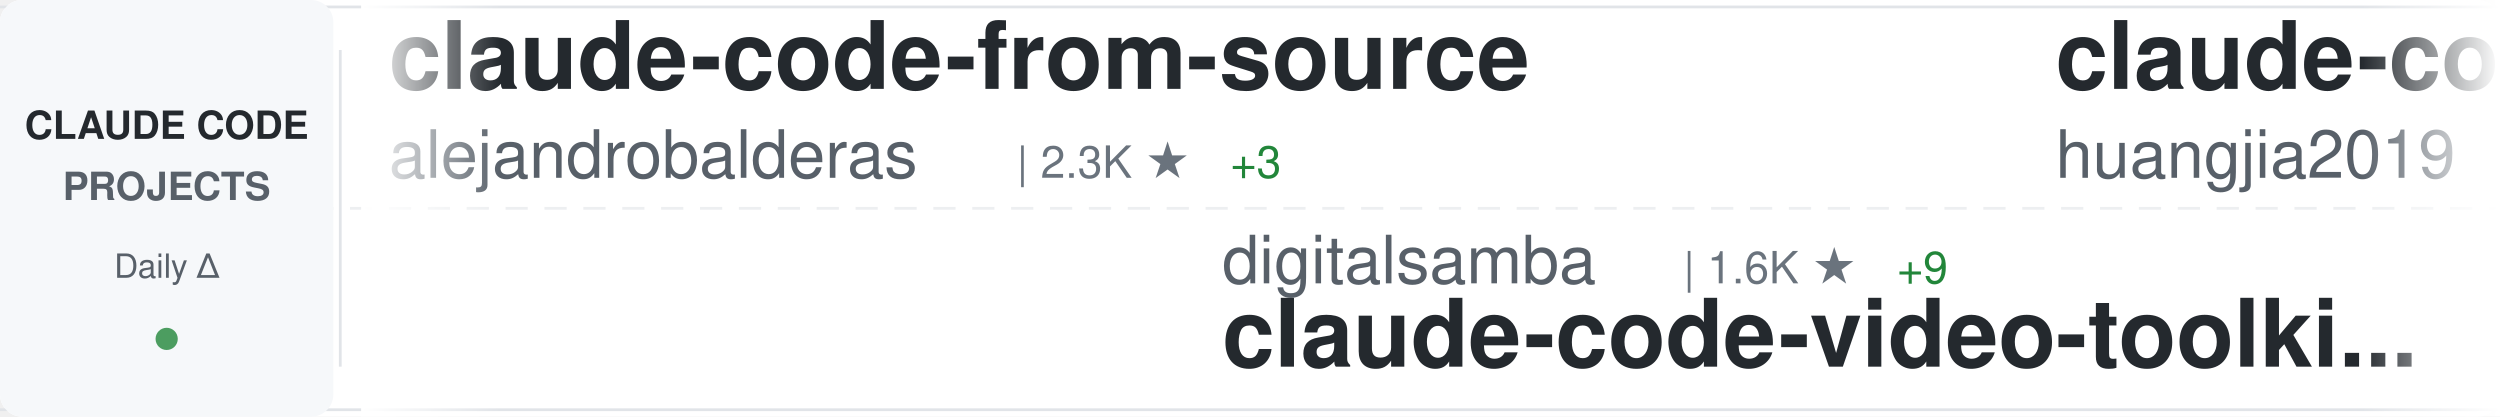
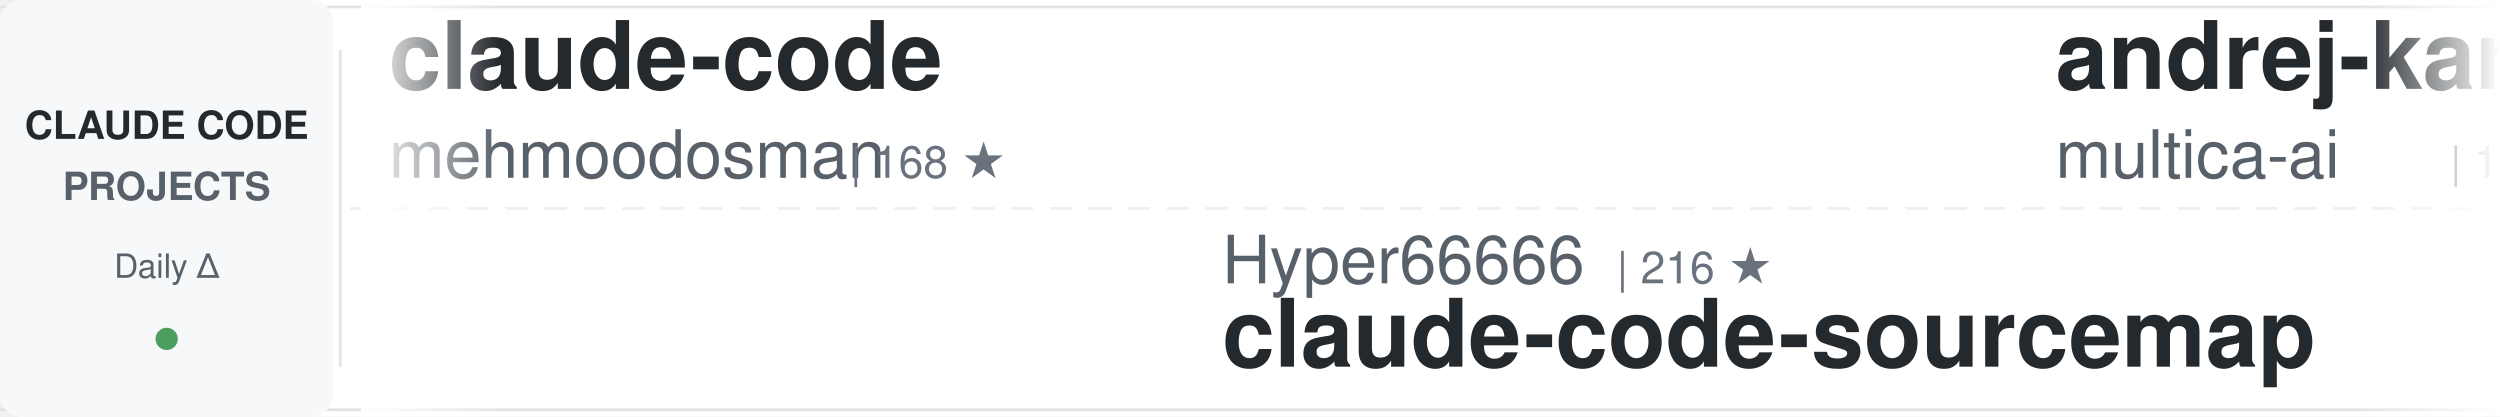
<svg xmlns="http://www.w3.org/2000/svg" width="900" height="150">
  <defs>
    <linearGradient id="awesomeLeftFade" x1="0%" y1="0%" x2="100%" y2="0%">
      <stop offset="0%" style="stop-color:#ffffff;stop-opacity:1" />
      <stop offset="100%" style="stop-color:#ffffff;stop-opacity:0" />
    </linearGradient>
    <linearGradient id="awesomeRightFade" x1="0%" y1="0%" x2="100%" y2="0%">
      <stop offset="0%" style="stop-color:#ffffff;stop-opacity:0" />
      <stop offset="100%" style="stop-color:#ffffff;stop-opacity:1" />
    </linearGradient>
  </defs>
  <rect width="900" height="150" fill="#ffffff" rx="8" />
  <rect x="0" y="2" width="900" height="1" fill="#e1e4e8" />
  <rect x="0" y="147" width="900" height="1" fill="#e1e4e8" />
  <line x1="0" y1="75" x2="900" y2="75" stroke="#e1e4e8" stroke-width="1" stroke-dasharray="8 6" opacity="0.6" />
  <rect x="0" y="0" width="120" height="150" fill="#f6f8fa" rx="8" />
  <text x="60" y="50" font-family="-apple-system, BlinkMacSystemFont, 'Segoe UI', Helvetica, Arial, sans-serif" font-size="14" font-weight="600" fill="#24292e" text-anchor="middle">CLAUDE CODE</text>
  <text x="60" y="72" font-family="-apple-system, BlinkMacSystemFont, 'Segoe UI', Helvetica, Arial, sans-serif" font-size="14" font-weight="600" fill="#586069" text-anchor="middle">PROJECTS</text>
  <text x="60" y="100" font-family="-apple-system, BlinkMacSystemFont, 'Segoe UI', Helvetica, Arial, sans-serif" font-size="12" font-weight="500" fill="#586069" text-anchor="middle">Daily Δ</text>
  <circle cx="60" cy="122" r="4" fill="#22863a" opacity="0.8" />
  <rect x="122" y="18" width="1" height="114" fill="#e1e4e8" />
  <clipPath id="awesomeTickerClip">
    <rect x="130" y="0" width="770" height="150" />
  </clipPath>
  <g clip-path="url(#awesomeTickerClip)">
    <g id="awesomeTickerItems">
      <animateTransform attributeName="transform" attributeType="XML" type="translate" from="0 0" to="-3000 0" dur="54s" repeatCount="indefinite" />
      <g transform="translate(0, 0)">
-         <text x="140" y="32" font-family="-apple-system, BlinkMacSystemFont, 'Segoe UI', Helvetica, Arial, sans-serif" font-size="34" font-weight="600" fill="#24292e">claude-code-from-source</text>
-         <text x="140" y="64" font-family="-apple-system, BlinkMacSystemFont, 'Segoe UI', Helvetica, Arial, sans-serif" font-size="24" font-weight="400" fill="#586069">alejandrobalderas</text>
-         <text x="366" y="64" font-family="-apple-system, BlinkMacSystemFont, 'Segoe UI', Helvetica, Arial, sans-serif" font-size="16" font-weight="500" fill="#6a737d">| 2.3K ★</text>
-         <text x="443" y="64" font-family="-apple-system, BlinkMacSystemFont, 'Segoe UI', Helvetica, Arial, sans-serif" font-size="16" font-weight="500" fill="#22863a"> +3</text>
-       </g>
-       <g transform="translate(300, 0)">
-         <text x="140" y="102" font-family="-apple-system, BlinkMacSystemFont, 'Segoe UI', Helvetica, Arial, sans-serif" font-size="24" font-weight="400" fill="#586069">digitalsamba</text>
-         <text x="306" y="102" font-family="-apple-system, BlinkMacSystemFont, 'Segoe UI', Helvetica, Arial, sans-serif" font-size="16" font-weight="500" fill="#6a737d">| 1.6K ★</text>
-         <text x="383" y="102" font-family="-apple-system, BlinkMacSystemFont, 'Segoe UI', Helvetica, Arial, sans-serif" font-size="16" font-weight="500" fill="#22863a"> +9</text>
-         <text x="140" y="132" font-family="-apple-system, BlinkMacSystemFont, 'Segoe UI', Helvetica, Arial, sans-serif" font-size="34" font-weight="600" fill="#24292e">claude-code-video-toolki...</text>
-       </g>
-       <g transform="translate(600, 0)">
-         <text x="140" y="32" font-family="-apple-system, BlinkMacSystemFont, 'Segoe UI', Helvetica, Arial, sans-serif" font-size="34" font-weight="600" fill="#24292e">claude-code-engineering</text>
-         <text x="140" y="64" font-family="-apple-system, BlinkMacSystemFont, 'Segoe UI', Helvetica, Arial, sans-serif" font-size="24" font-weight="400" fill="#586069">huangjia2019</text>
-         <text x="306" y="64" font-family="-apple-system, BlinkMacSystemFont, 'Segoe UI', Helvetica, Arial, sans-serif" font-size="16" font-weight="500" fill="#6a737d">| 895 ★</text>
-         <text x="374" y="64" font-family="-apple-system, BlinkMacSystemFont, 'Segoe UI', Helvetica, Arial, sans-serif" font-size="16" font-weight="500" fill="#22863a"> +5</text>
-       </g>
-       <g transform="translate(900, 0)">
-         <text x="140" y="102" font-family="-apple-system, BlinkMacSystemFont, 'Segoe UI', Helvetica, Arial, sans-serif" font-size="24" font-weight="400" fill="#586069">diet103</text>
-         <text x="246" y="102" font-family="-apple-system, BlinkMacSystemFont, 'Segoe UI', Helvetica, Arial, sans-serif" font-size="16" font-weight="500" fill="#6a737d">| 9.7K ★</text>
-         <text x="323" y="102" font-family="-apple-system, BlinkMacSystemFont, 'Segoe UI', Helvetica, Arial, sans-serif" font-size="16" font-weight="500" fill="#22863a"> +3</text>
-         <text x="140" y="132" font-family="-apple-system, BlinkMacSystemFont, 'Segoe UI', Helvetica, Arial, sans-serif" font-size="34" font-weight="600" fill="#24292e">claude-code-infrastructu...</text>
-       </g>
-       <g transform="translate(1200, 0)">
-         <text x="140" y="32" font-family="-apple-system, BlinkMacSystemFont, 'Segoe UI', Helvetica, Arial, sans-serif" font-size="34" font-weight="600" fill="#24292e">oh-my-claudecode</text>
-         <text x="140" y="64" font-family="-apple-system, BlinkMacSystemFont, 'Segoe UI', Helvetica, Arial, sans-serif" font-size="24" font-weight="400" fill="#586069">Yeachan-Heo</text>
-         <text x="294" y="64" font-family="-apple-system, BlinkMacSystemFont, 'Segoe UI', Helvetica, Arial, sans-serif" font-size="16" font-weight="500" fill="#6a737d">| 37.1K ★</text>
-         <text x="380" y="64" font-family="-apple-system, BlinkMacSystemFont, 'Segoe UI', Helvetica, Arial, sans-serif" font-size="16" font-weight="500" fill="#22863a"> +39</text>
-       </g>
-       <g transform="translate(1500, 0)">
-         <text x="140" y="102" font-family="-apple-system, BlinkMacSystemFont, 'Segoe UI', Helvetica, Arial, sans-serif" font-size="24" font-weight="400" fill="#586069">VineeTagarwaL-code</text>
-         <text x="378" y="102" font-family="-apple-system, BlinkMacSystemFont, 'Segoe UI', Helvetica, Arial, sans-serif" font-size="16" font-weight="500" fill="#6a737d">| 276 ★</text>
-         <text x="140" y="132" font-family="-apple-system, BlinkMacSystemFont, 'Segoe UI', Helvetica, Arial, sans-serif" font-size="34" font-weight="600" fill="#24292e">claude-code</text>
-       </g>
-       <g transform="translate(1800, 0)">
        <text x="140" y="32" font-family="-apple-system, BlinkMacSystemFont, 'Segoe UI', Helvetica, Arial, sans-serif" font-size="34" font-weight="600" fill="#24292e">claude-code</text>
        <text x="140" y="64" font-family="-apple-system, BlinkMacSystemFont, 'Segoe UI', Helvetica, Arial, sans-serif" font-size="24" font-weight="400" fill="#586069">mehmoodosman</text>
        <text x="306" y="64" font-family="-apple-system, BlinkMacSystemFont, 'Segoe UI', Helvetica, Arial, sans-serif" font-size="16" font-weight="500" fill="#6a737d">| 168 ★</text>
      </g>
+       <g transform="translate(300, 0)">
+         <text x="140" y="102" font-family="-apple-system, BlinkMacSystemFont, 'Segoe UI', Helvetica, Arial, sans-serif" font-size="24" font-weight="400" fill="#586069">Hyper66666</text>
+         <text x="282" y="102" font-family="-apple-system, BlinkMacSystemFont, 'Segoe UI', Helvetica, Arial, sans-serif" font-size="16" font-weight="500" fill="#6a737d">| 216 ★</text>
+         <text x="140" y="132" font-family="-apple-system, BlinkMacSystemFont, 'Segoe UI', Helvetica, Arial, sans-serif" font-size="34" font-weight="600" fill="#24292e">claude-code-sourcemap</text>
+       </g>
+       <g transform="translate(600, 0)">
+         <text x="140" y="32" font-family="-apple-system, BlinkMacSystemFont, 'Segoe UI', Helvetica, Arial, sans-serif" font-size="34" font-weight="600" fill="#24292e">andrej-karpathy-skills</text>
+         <text x="140" y="64" font-family="-apple-system, BlinkMacSystemFont, 'Segoe UI', Helvetica, Arial, sans-serif" font-size="24" font-weight="400" fill="#586069">multica-ai</text>
+         <text x="282" y="64" font-family="-apple-system, BlinkMacSystemFont, 'Segoe UI', Helvetica, Arial, sans-serif" font-size="16" font-weight="500" fill="#6a737d">| 183.9K ★</text>
+         <text x="377" y="64" font-family="-apple-system, BlinkMacSystemFont, 'Segoe UI', Helvetica, Arial, sans-serif" font-size="16" font-weight="500" fill="#22863a"> +541</text>
+       </g>
+       <g transform="translate(900, 0)">
+         <text x="140" y="102" font-family="-apple-system, BlinkMacSystemFont, 'Segoe UI', Helvetica, Arial, sans-serif" font-size="24" font-weight="400" fill="#586069">fuergaosi233</text>
+         <text x="306" y="102" font-family="-apple-system, BlinkMacSystemFont, 'Segoe UI', Helvetica, Arial, sans-serif" font-size="16" font-weight="500" fill="#6a737d">| 2.7K ★</text>
+         <text x="383" y="102" font-family="-apple-system, BlinkMacSystemFont, 'Segoe UI', Helvetica, Arial, sans-serif" font-size="16" font-weight="500" fill="#22863a"> +2</text>
+         <text x="140" y="132" font-family="-apple-system, BlinkMacSystemFont, 'Segoe UI', Helvetica, Arial, sans-serif" font-size="34" font-weight="600" fill="#24292e">claude-code-proxy</text>
+       </g>
+       <g transform="translate(1200, 0)">
+         <text x="140" y="32" font-family="-apple-system, BlinkMacSystemFont, 'Segoe UI', Helvetica, Arial, sans-serif" font-size="34" font-weight="600" fill="#24292e">claude-code</text>
+         <text x="140" y="64" font-family="-apple-system, BlinkMacSystemFont, 'Segoe UI', Helvetica, Arial, sans-serif" font-size="24" font-weight="400" fill="#586069">anthropics</text>
+         <text x="282" y="64" font-family="-apple-system, BlinkMacSystemFont, 'Segoe UI', Helvetica, Arial, sans-serif" font-size="16" font-weight="500" fill="#6a737d">| 134.8K ★</text>
+         <text x="377" y="64" font-family="-apple-system, BlinkMacSystemFont, 'Segoe UI', Helvetica, Arial, sans-serif" font-size="16" font-weight="500" fill="#22863a"> +115</text>
+       </g>
+       <g transform="translate(1500, 0)">
+         <text x="140" y="102" font-family="-apple-system, BlinkMacSystemFont, 'Segoe UI', Helvetica, Arial, sans-serif" font-size="24" font-weight="400" fill="#586069">edmund-io</text>
+         <text x="270" y="102" font-family="-apple-system, BlinkMacSystemFont, 'Segoe UI', Helvetica, Arial, sans-serif" font-size="16" font-weight="500" fill="#6a737d">| 1.5K ★</text>
+         <text x="140" y="132" font-family="-apple-system, BlinkMacSystemFont, 'Segoe UI', Helvetica, Arial, sans-serif" font-size="34" font-weight="600" fill="#24292e">edmunds-claude-code</text>
+       </g>
+       <g transform="translate(1800, 0)">
+         <text x="140" y="32" font-family="-apple-system, BlinkMacSystemFont, 'Segoe UI', Helvetica, Arial, sans-serif" font-size="34" font-weight="600" fill="#24292e">Claude-code</text>
+         <text x="140" y="64" font-family="-apple-system, BlinkMacSystemFont, 'Segoe UI', Helvetica, Arial, sans-serif" font-size="24" font-weight="400" fill="#586069">fazxes</text>
+         <text x="234" y="64" font-family="-apple-system, BlinkMacSystemFont, 'Segoe UI', Helvetica, Arial, sans-serif" font-size="16" font-weight="500" fill="#6a737d">| 222 ★</text>
+       </g>
      <g transform="translate(2100, 0)">
-         <text x="140" y="102" font-family="-apple-system, BlinkMacSystemFont, 'Segoe UI', Helvetica, Arial, sans-serif" font-size="24" font-weight="400" fill="#586069">zstmfhy</text>
-         <text x="246" y="102" font-family="-apple-system, BlinkMacSystemFont, 'Segoe UI', Helvetica, Arial, sans-serif" font-size="16" font-weight="500" fill="#6a737d">| 190 ★</text>
-         <text x="140" y="132" font-family="-apple-system, BlinkMacSystemFont, 'Segoe UI', Helvetica, Arial, sans-serif" font-size="34" font-weight="600" fill="#24292e">Claude-code</text>
+         <text x="140" y="102" font-family="-apple-system, BlinkMacSystemFont, 'Segoe UI', Helvetica, Arial, sans-serif" font-size="24" font-weight="400" fill="#586069">darcyegb</text>
+         <text x="258" y="102" font-family="-apple-system, BlinkMacSystemFont, 'Segoe UI', Helvetica, Arial, sans-serif" font-size="16" font-weight="500" fill="#6a737d">| 737 ★</text>
+         <text x="140" y="132" font-family="-apple-system, BlinkMacSystemFont, 'Segoe UI', Helvetica, Arial, sans-serif" font-size="34" font-weight="600" fill="#24292e">ClaudeCodeAgents</text>
      </g>
      <g transform="translate(2400, 0)">
-         <text x="140" y="32" font-family="-apple-system, BlinkMacSystemFont, 'Segoe UI', Helvetica, Arial, sans-serif" font-size="34" font-weight="600" fill="#24292e">claude-code-guide</text>
-         <text x="140" y="64" font-family="-apple-system, BlinkMacSystemFont, 'Segoe UI', Helvetica, Arial, sans-serif" font-size="24" font-weight="400" fill="#586069">zebbern</text>
-         <text x="246" y="64" font-family="-apple-system, BlinkMacSystemFont, 'Segoe UI', Helvetica, Arial, sans-serif" font-size="16" font-weight="500" fill="#6a737d">| 4.3K ★</text>
-         <text x="323" y="64" font-family="-apple-system, BlinkMacSystemFont, 'Segoe UI', Helvetica, Arial, sans-serif" font-size="16" font-weight="500" fill="#22863a"> +3</text>
+         <text x="140" y="32" font-family="-apple-system, BlinkMacSystemFont, 'Segoe UI', Helvetica, Arial, sans-serif" font-size="34" font-weight="600" fill="#24292e">claude-code-templates</text>
+         <text x="140" y="64" font-family="-apple-system, BlinkMacSystemFont, 'Segoe UI', Helvetica, Arial, sans-serif" font-size="24" font-weight="400" fill="#586069">davila7</text>
+         <text x="246" y="64" font-family="-apple-system, BlinkMacSystemFont, 'Segoe UI', Helvetica, Arial, sans-serif" font-size="16" font-weight="500" fill="#6a737d">| 28.3K ★</text>
+         <text x="332" y="64" font-family="-apple-system, BlinkMacSystemFont, 'Segoe UI', Helvetica, Arial, sans-serif" font-size="16" font-weight="500" fill="#22863a"> +15</text>
      </g>
      <g transform="translate(2700, 0)">
-         <text x="140" y="102" font-family="-apple-system, BlinkMacSystemFont, 'Segoe UI', Helvetica, Arial, sans-serif" font-size="24" font-weight="400" fill="#586069">andrew-kramer-inno</text>
-         <text x="378" y="102" font-family="-apple-system, BlinkMacSystemFont, 'Segoe UI', Helvetica, Arial, sans-serif" font-size="16" font-weight="500" fill="#6a737d">| 589 ★</text>
-         <text x="140" y="132" font-family="-apple-system, BlinkMacSystemFont, 'Segoe UI', Helvetica, Arial, sans-serif" font-size="34" font-weight="600" fill="#24292e">claude-code-source-build</text>
+         <text x="140" y="102" font-family="-apple-system, BlinkMacSystemFont, 'Segoe UI', Helvetica, Arial, sans-serif" font-size="24" font-weight="400" fill="#586069">hangsman</text>
+         <text x="258" y="102" font-family="-apple-system, BlinkMacSystemFont, 'Segoe UI', Helvetica, Arial, sans-serif" font-size="16" font-weight="500" fill="#6a737d">| 787 ★</text>
+         <text x="140" y="132" font-family="-apple-system, BlinkMacSystemFont, 'Segoe UI', Helvetica, Arial, sans-serif" font-size="34" font-weight="600" fill="#24292e">claude-code-source</text>
      </g>
      <g transform="translate(3000, 0)">
-         <text x="140" y="32" font-family="-apple-system, BlinkMacSystemFont, 'Segoe UI', Helvetica, Arial, sans-serif" font-size="34" font-weight="600" fill="#24292e">claude-code-from-source</text>
-         <text x="140" y="64" font-family="-apple-system, BlinkMacSystemFont, 'Segoe UI', Helvetica, Arial, sans-serif" font-size="24" font-weight="400" fill="#586069">alejandrobalderas</text>
-         <text x="366" y="64" font-family="-apple-system, BlinkMacSystemFont, 'Segoe UI', Helvetica, Arial, sans-serif" font-size="16" font-weight="500" fill="#6a737d">| 2.3K ★</text>
-         <text x="443" y="64" font-family="-apple-system, BlinkMacSystemFont, 'Segoe UI', Helvetica, Arial, sans-serif" font-size="16" font-weight="500" fill="#22863a"> +3</text>
+         <text x="140" y="32" font-family="-apple-system, BlinkMacSystemFont, 'Segoe UI', Helvetica, Arial, sans-serif" font-size="34" font-weight="600" fill="#24292e">claude-code</text>
+         <text x="140" y="64" font-family="-apple-system, BlinkMacSystemFont, 'Segoe UI', Helvetica, Arial, sans-serif" font-size="24" font-weight="400" fill="#586069">mehmoodosman</text>
+         <text x="306" y="64" font-family="-apple-system, BlinkMacSystemFont, 'Segoe UI', Helvetica, Arial, sans-serif" font-size="16" font-weight="500" fill="#6a737d">| 168 ★</text>
      </g>
      <g transform="translate(3300, 0)">
-         <text x="140" y="102" font-family="-apple-system, BlinkMacSystemFont, 'Segoe UI', Helvetica, Arial, sans-serif" font-size="24" font-weight="400" fill="#586069">digitalsamba</text>
-         <text x="306" y="102" font-family="-apple-system, BlinkMacSystemFont, 'Segoe UI', Helvetica, Arial, sans-serif" font-size="16" font-weight="500" fill="#6a737d">| 1.6K ★</text>
-         <text x="383" y="102" font-family="-apple-system, BlinkMacSystemFont, 'Segoe UI', Helvetica, Arial, sans-serif" font-size="16" font-weight="500" fill="#22863a"> +9</text>
-         <text x="140" y="132" font-family="-apple-system, BlinkMacSystemFont, 'Segoe UI', Helvetica, Arial, sans-serif" font-size="34" font-weight="600" fill="#24292e">claude-code-video-toolki...</text>
+         <text x="140" y="102" font-family="-apple-system, BlinkMacSystemFont, 'Segoe UI', Helvetica, Arial, sans-serif" font-size="24" font-weight="400" fill="#586069">Hyper66666</text>
+         <text x="282" y="102" font-family="-apple-system, BlinkMacSystemFont, 'Segoe UI', Helvetica, Arial, sans-serif" font-size="16" font-weight="500" fill="#6a737d">| 216 ★</text>
+         <text x="140" y="132" font-family="-apple-system, BlinkMacSystemFont, 'Segoe UI', Helvetica, Arial, sans-serif" font-size="34" font-weight="600" fill="#24292e">claude-code-sourcemap</text>
      </g>
      <g transform="translate(3600, 0)">
-         <text x="140" y="32" font-family="-apple-system, BlinkMacSystemFont, 'Segoe UI', Helvetica, Arial, sans-serif" font-size="34" font-weight="600" fill="#24292e">claude-code-engineering</text>
-         <text x="140" y="64" font-family="-apple-system, BlinkMacSystemFont, 'Segoe UI', Helvetica, Arial, sans-serif" font-size="24" font-weight="400" fill="#586069">huangjia2019</text>
-         <text x="306" y="64" font-family="-apple-system, BlinkMacSystemFont, 'Segoe UI', Helvetica, Arial, sans-serif" font-size="16" font-weight="500" fill="#6a737d">| 895 ★</text>
-         <text x="374" y="64" font-family="-apple-system, BlinkMacSystemFont, 'Segoe UI', Helvetica, Arial, sans-serif" font-size="16" font-weight="500" fill="#22863a"> +5</text>
+         <text x="140" y="32" font-family="-apple-system, BlinkMacSystemFont, 'Segoe UI', Helvetica, Arial, sans-serif" font-size="34" font-weight="600" fill="#24292e">andrej-karpathy-skills</text>
+         <text x="140" y="64" font-family="-apple-system, BlinkMacSystemFont, 'Segoe UI', Helvetica, Arial, sans-serif" font-size="24" font-weight="400" fill="#586069">multica-ai</text>
+         <text x="282" y="64" font-family="-apple-system, BlinkMacSystemFont, 'Segoe UI', Helvetica, Arial, sans-serif" font-size="16" font-weight="500" fill="#6a737d">| 183.9K ★</text>
+         <text x="377" y="64" font-family="-apple-system, BlinkMacSystemFont, 'Segoe UI', Helvetica, Arial, sans-serif" font-size="16" font-weight="500" fill="#22863a"> +541</text>
      </g>
      <g transform="translate(3900, 0)">
-         <text x="140" y="102" font-family="-apple-system, BlinkMacSystemFont, 'Segoe UI', Helvetica, Arial, sans-serif" font-size="24" font-weight="400" fill="#586069">diet103</text>
-         <text x="246" y="102" font-family="-apple-system, BlinkMacSystemFont, 'Segoe UI', Helvetica, Arial, sans-serif" font-size="16" font-weight="500" fill="#6a737d">| 9.7K ★</text>
-         <text x="323" y="102" font-family="-apple-system, BlinkMacSystemFont, 'Segoe UI', Helvetica, Arial, sans-serif" font-size="16" font-weight="500" fill="#22863a"> +3</text>
-         <text x="140" y="132" font-family="-apple-system, BlinkMacSystemFont, 'Segoe UI', Helvetica, Arial, sans-serif" font-size="34" font-weight="600" fill="#24292e">claude-code-infrastructu...</text>
+         <text x="140" y="102" font-family="-apple-system, BlinkMacSystemFont, 'Segoe UI', Helvetica, Arial, sans-serif" font-size="24" font-weight="400" fill="#586069">fuergaosi233</text>
+         <text x="306" y="102" font-family="-apple-system, BlinkMacSystemFont, 'Segoe UI', Helvetica, Arial, sans-serif" font-size="16" font-weight="500" fill="#6a737d">| 2.7K ★</text>
+         <text x="383" y="102" font-family="-apple-system, BlinkMacSystemFont, 'Segoe UI', Helvetica, Arial, sans-serif" font-size="16" font-weight="500" fill="#22863a"> +2</text>
+         <text x="140" y="132" font-family="-apple-system, BlinkMacSystemFont, 'Segoe UI', Helvetica, Arial, sans-serif" font-size="34" font-weight="600" fill="#24292e">claude-code-proxy</text>
      </g>
    </g>
  </g>
  <rect x="130" y="0" width="50" height="150" fill="url(#awesomeLeftFade)" />
  <rect x="850" y="0" width="50" height="150" fill="url(#awesomeRightFade)" />
</svg>
